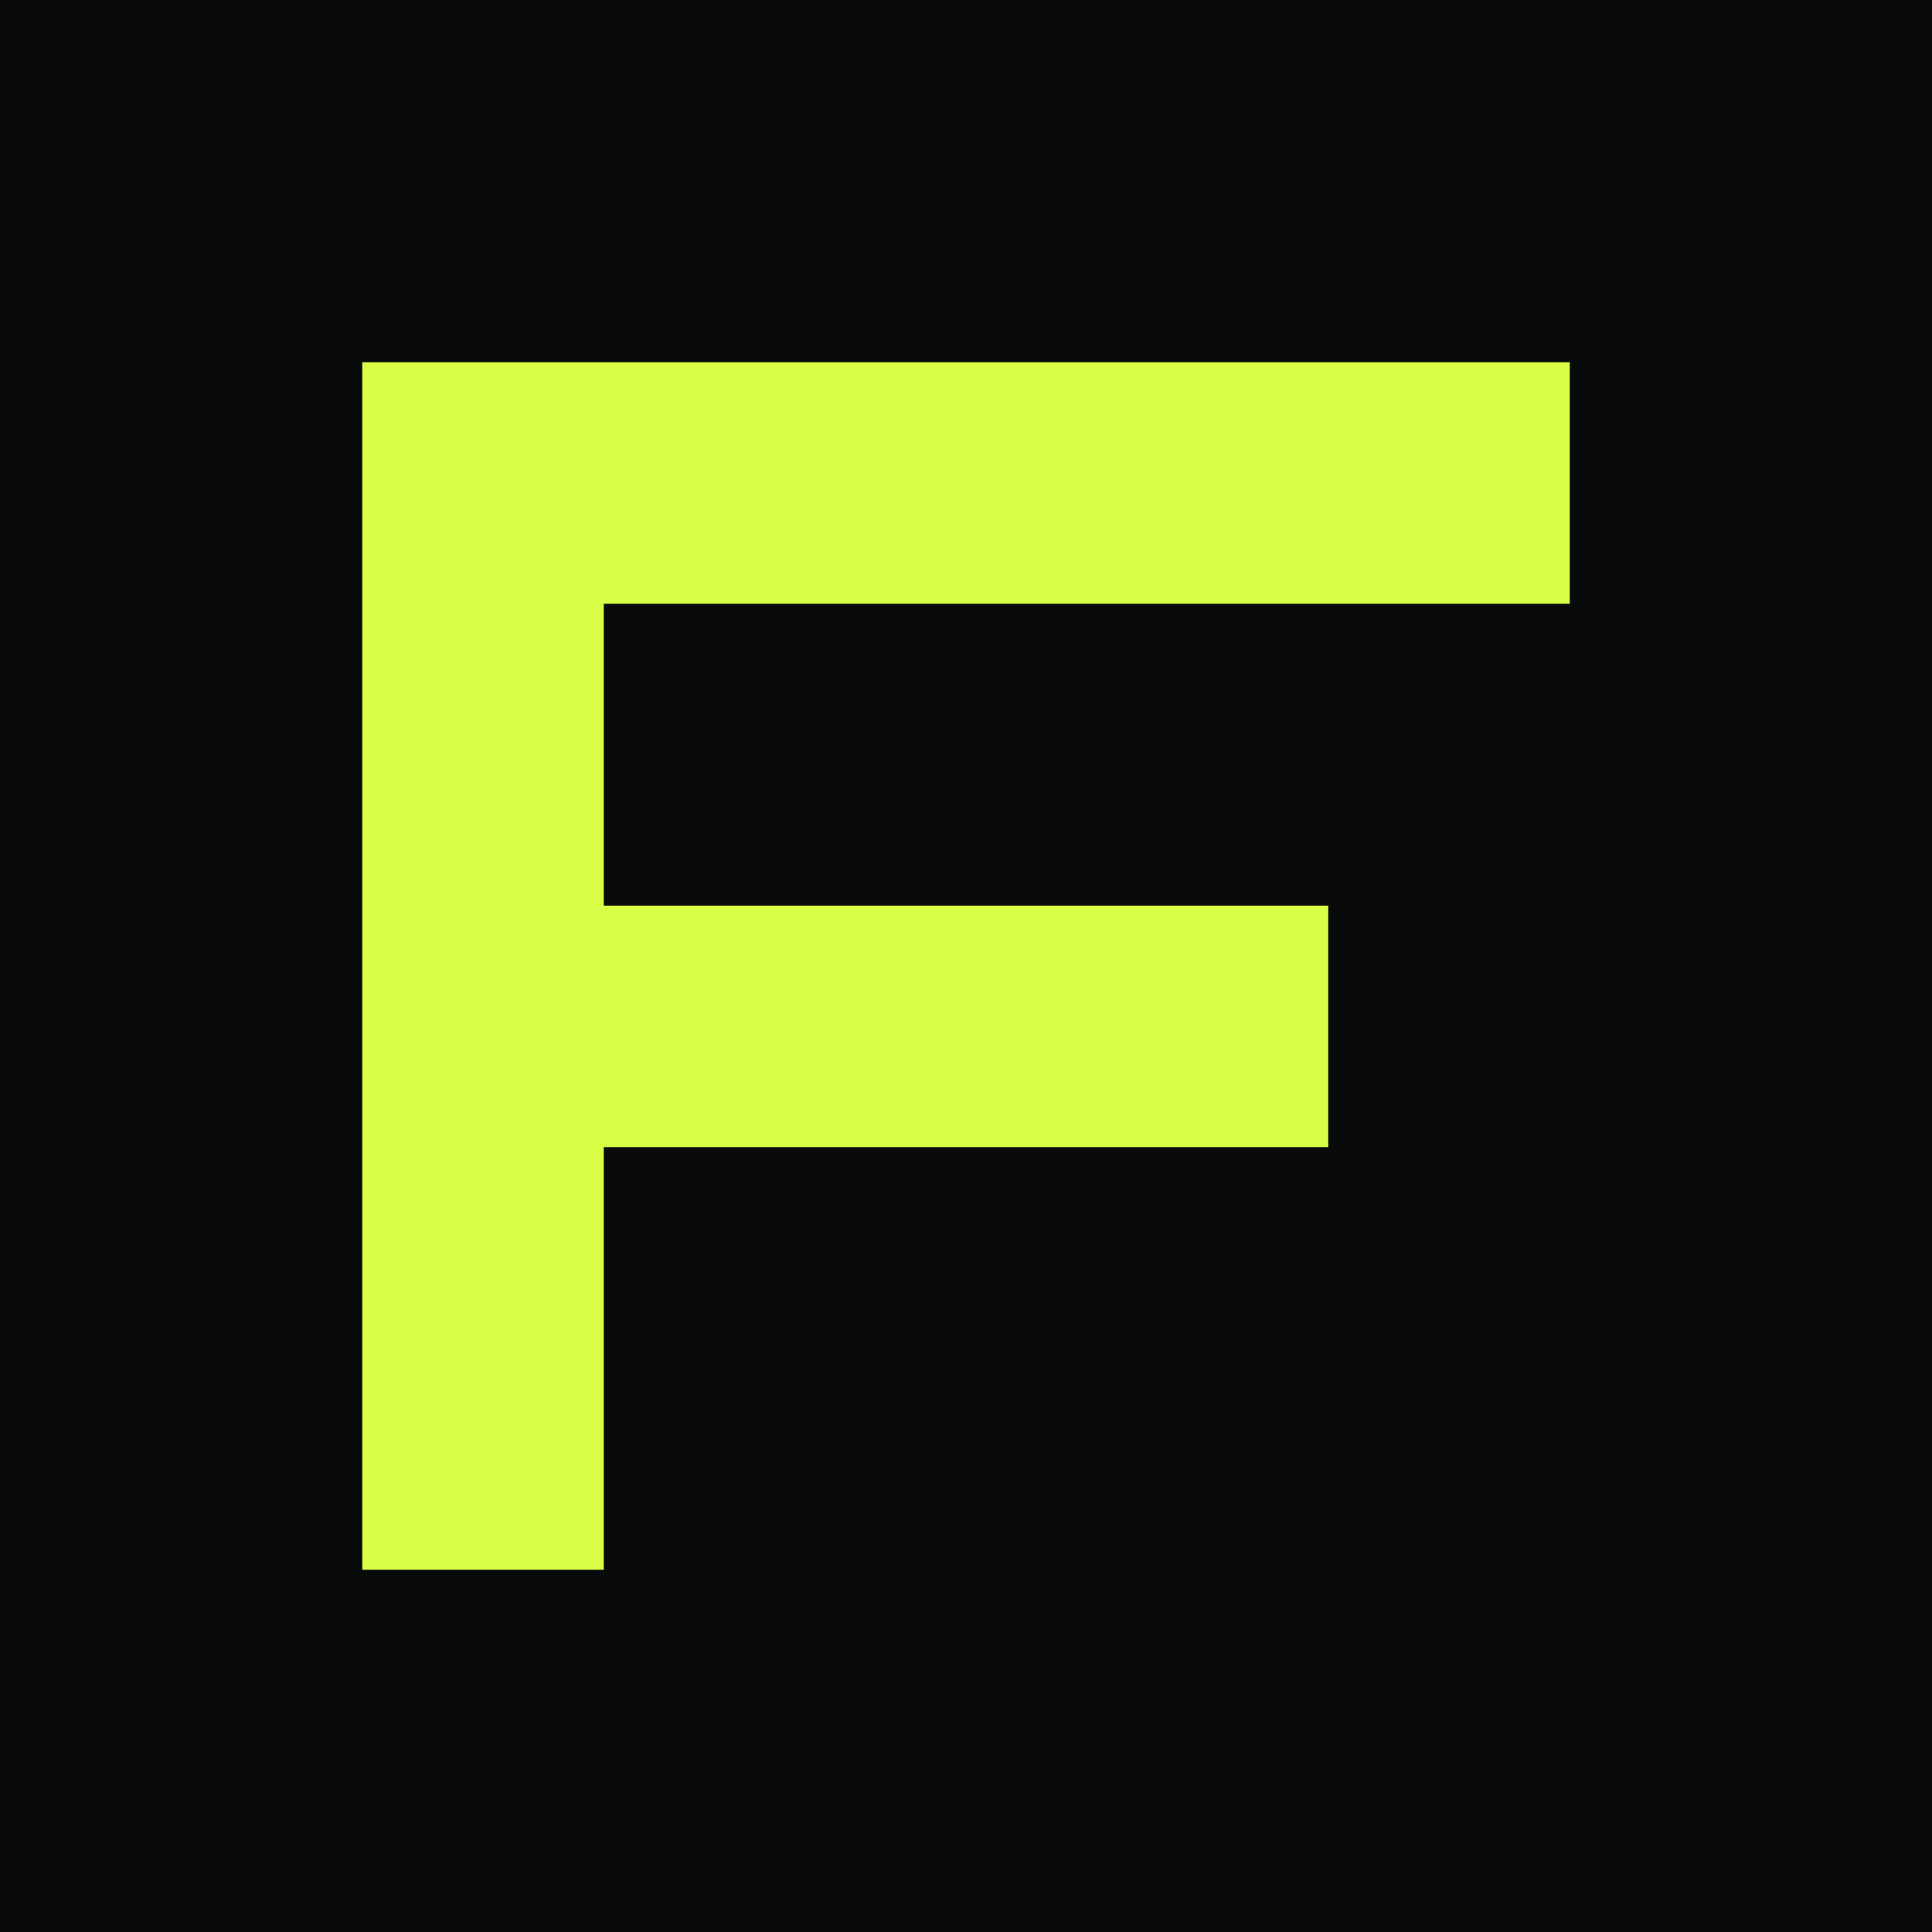
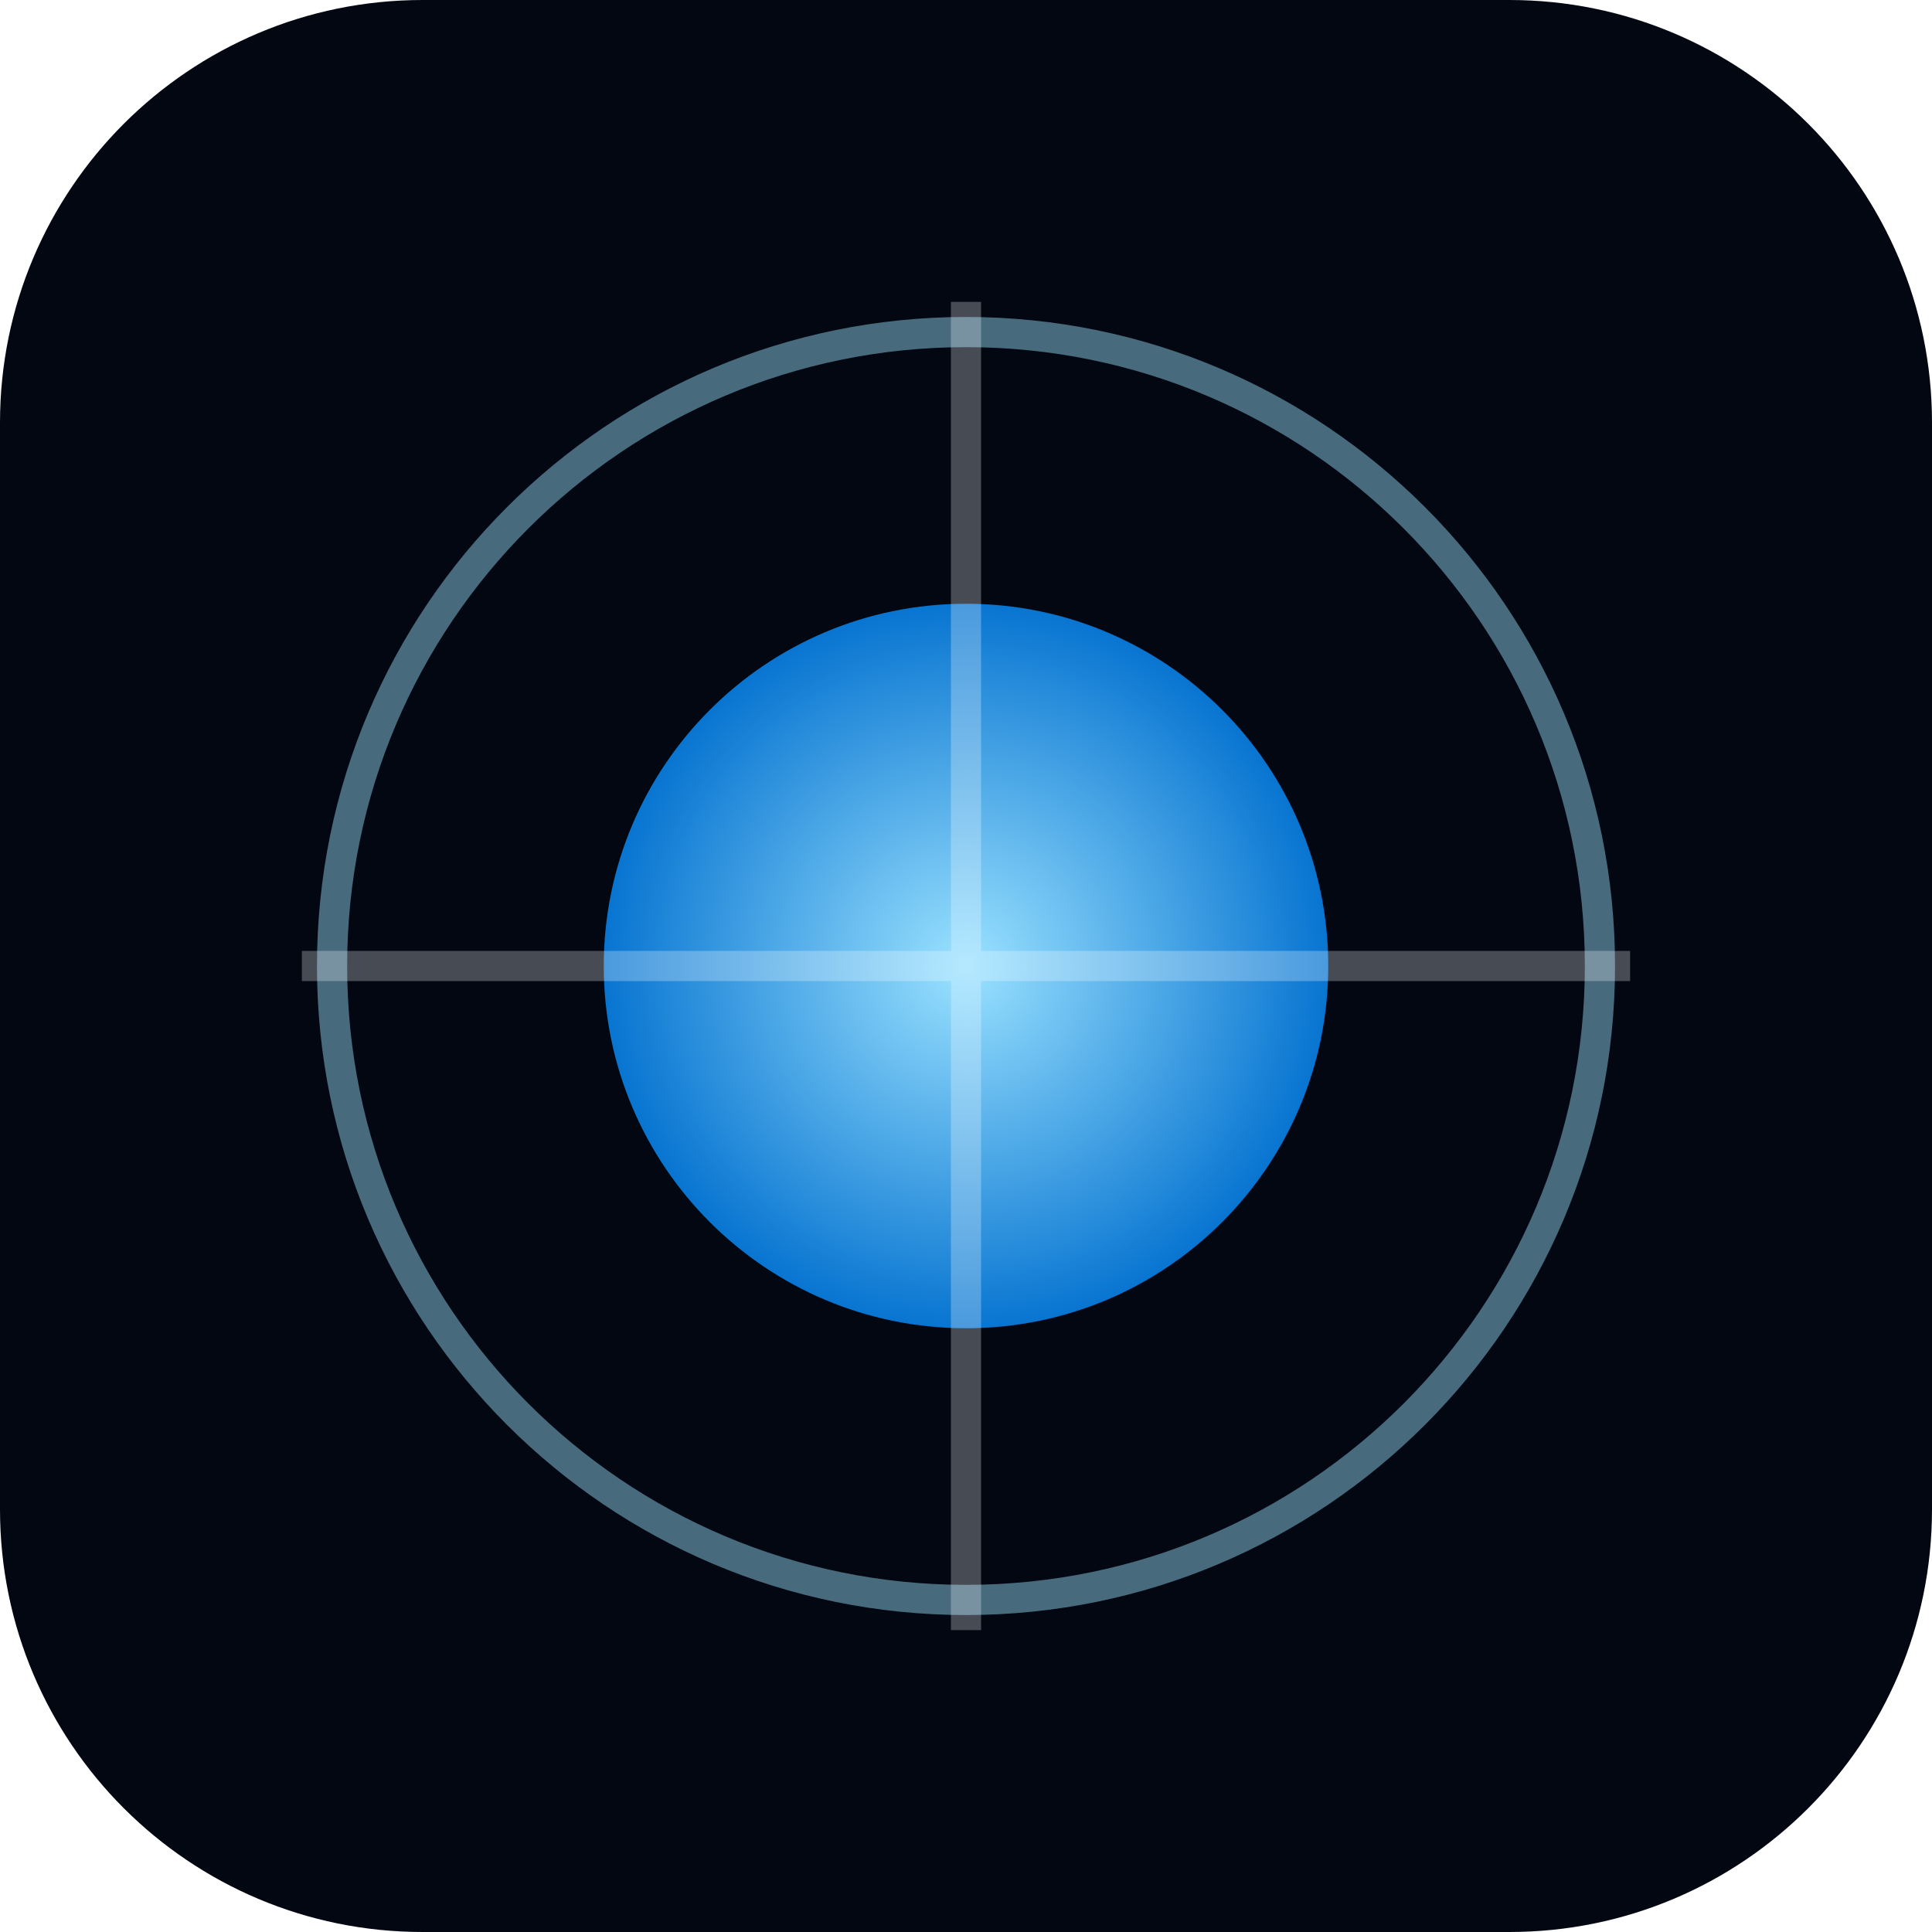
<svg xmlns="http://www.w3.org/2000/svg" viewBox="0 0 64 64">
-   <rect width="64" height="64" fill="#090b0a" />
-   <path d="M12 12h40v8H20v10h24v8H20v14h-8z" fill="#d8ff45" />
+   <defs>
+     <radialGradient id="g">
+       <stop stop-color="#9be2ff" />
+       <stop offset="1" stop-color="#0875d1" />
+     </radialGradient>
+   </defs>
+   <rect width="64" height="64" rx="14" fill="#020712" />
+   <circle cx="32" cy="32" r="21" fill="none" stroke="#9be2ff" stroke-opacity=".45" />
+   <circle cx="32" cy="32" r="12" fill="url(#g)" />
+   <path d="M10 32h44M32 10v44" stroke="#f7fbff" stroke-opacity=".28" />
</svg>
